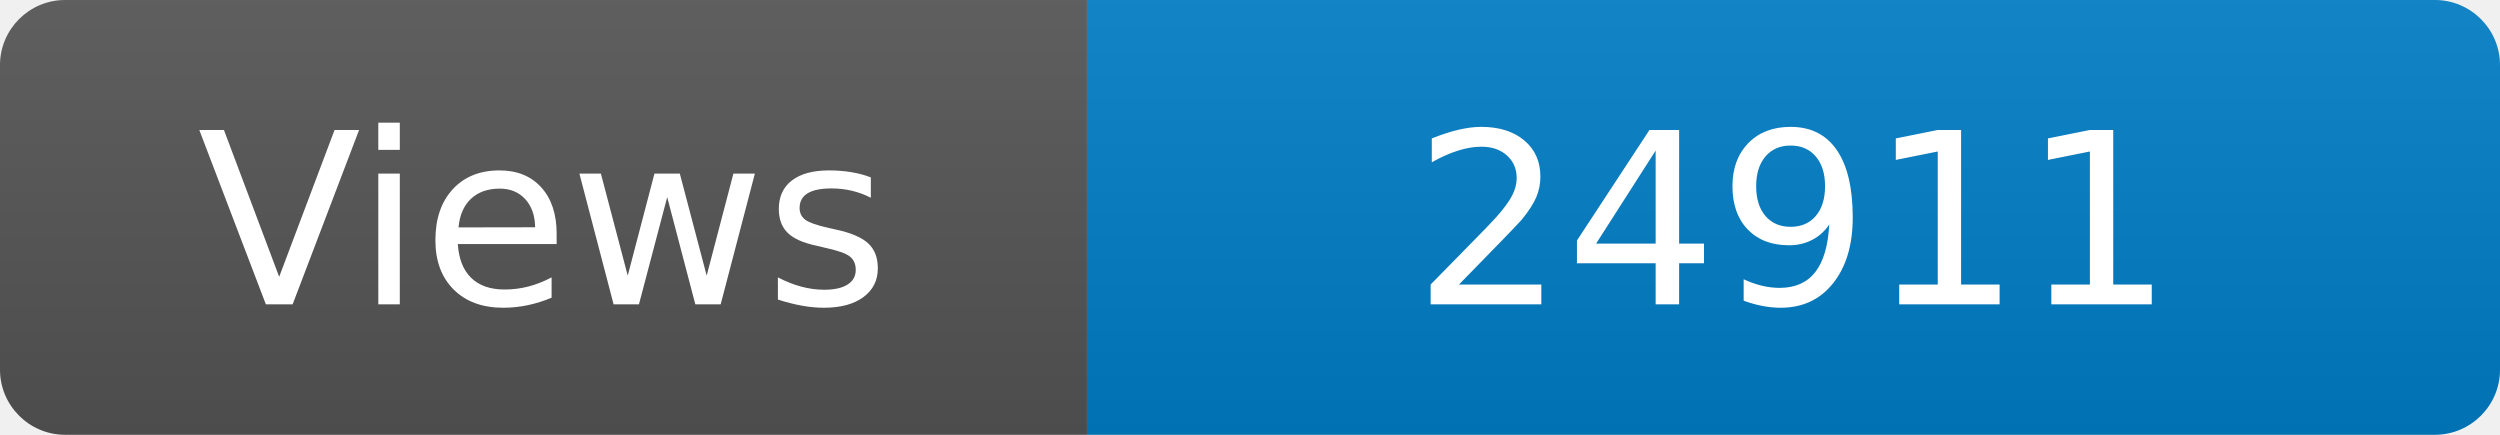
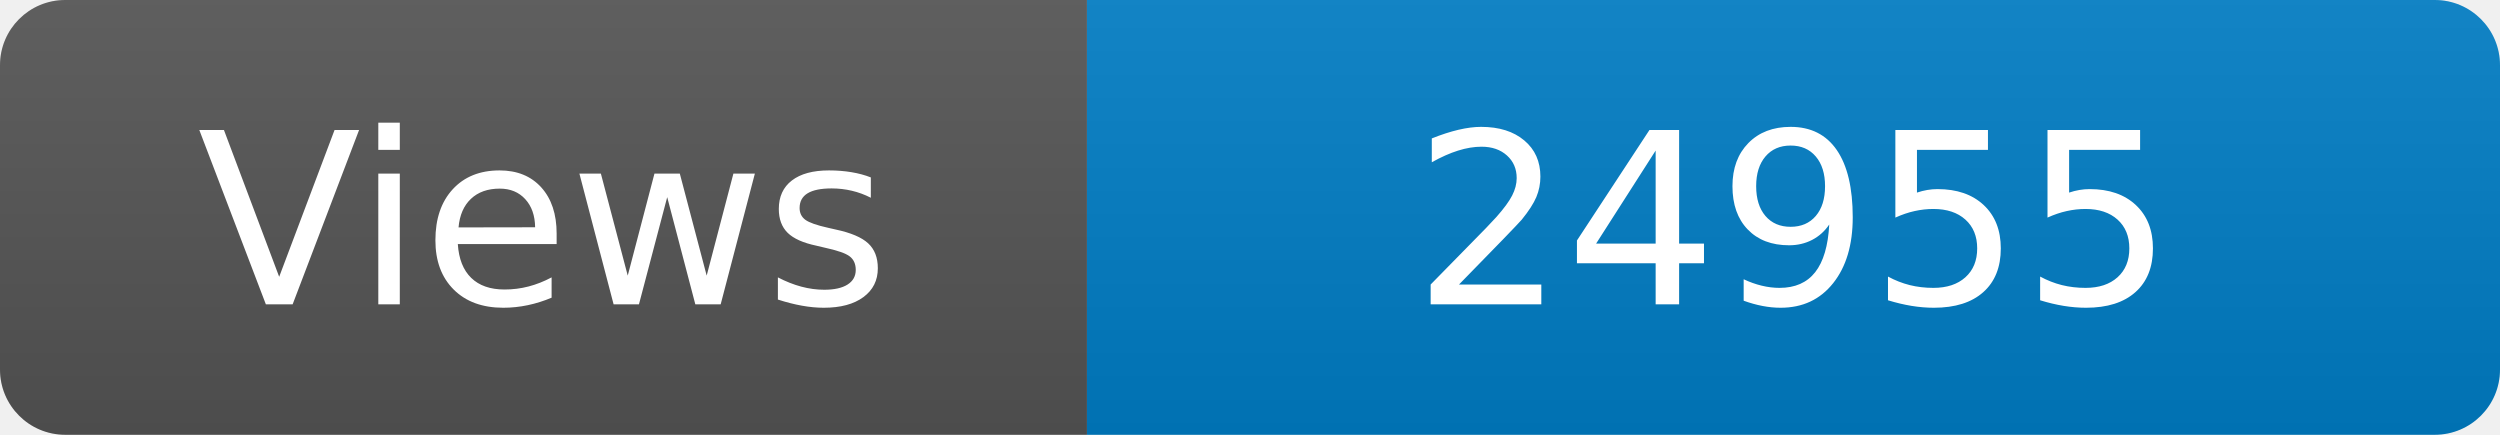
<svg xmlns="http://www.w3.org/2000/svg" width="115" height="20" role="img" aria-label="Maintained?: yes">
  <linearGradient id="s" x2="0" y2="100%">
    <stop offset="0" stop-color="#bbb" stop-opacity=".1" />
    <stop offset="1" stop-opacity=".1" />
  </linearGradient>
  <clipPath id="r">
    <rect width="115" height="20" rx="3" fill="#fff" />
  </clipPath>
  <g clip-path="url(#r)">
    <rect width="50" height="20" fill="#555" />
    <rect x="50" width="160" height="20" fill="#007ec6" />
    <rect width="115" height="20" fill="url(#s)" />
  </g>
  <g fill="#fff" text-anchor="middle" font-family="Verdana,Geneva,DejaVu Sans,sans-serif" font-size="110">
    <text x="250" y="140" transform="scale(.1)" fill="#fff">Views</text>
-     <text x="825" y="140" transform="scale(.1)" fill="#fff">24911</text>
+     <text x="825" y="140" transform="scale(.1)" fill="#fff">24955</text>
  </g>
</svg>
